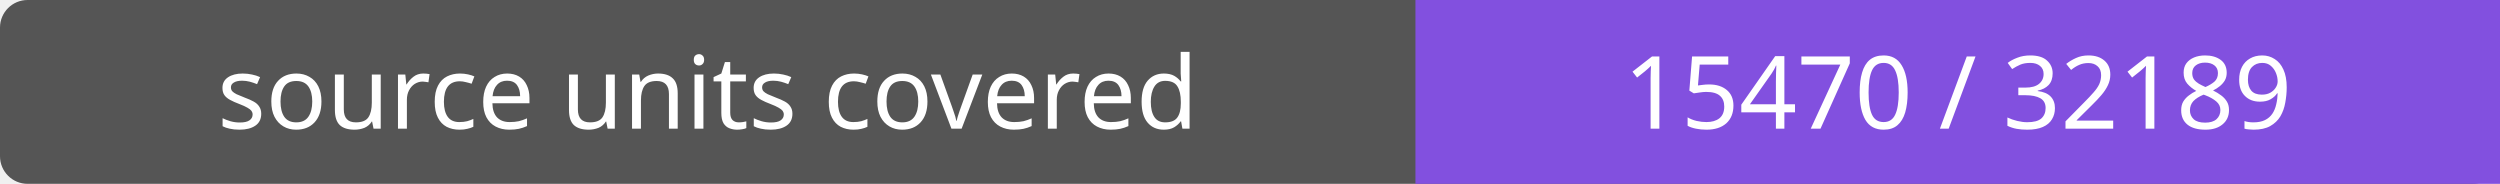
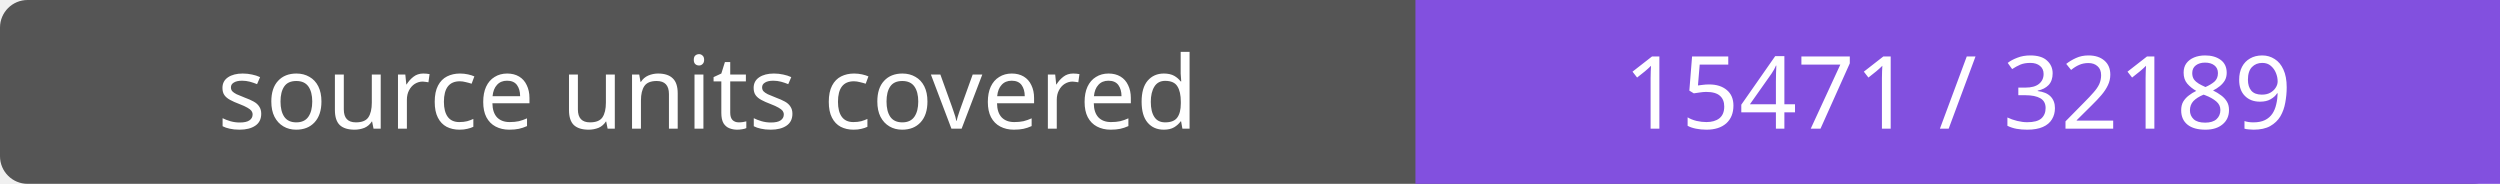
- <svg xmlns="http://www.w3.org/2000/svg" width="272" height="20" role="img" aria-label="source units covered: 15470 / 32189">
+ <svg xmlns="http://www.w3.org/2000/svg" width="272" height="20" role="img" aria-label="source units covered: 15471 / 32189">
  <rect width="272" height="20" rx="3" fill="#555" />
  <path fill="#8250df" d="M154 0h118v20H154z" />
  <g fill="#fff" text-anchor="middle" font-family="Verdana,sans-serif" font-size="11">
    <text x="77.0" y="14">source units covered</text>
-     <text x="213.0" y="14">15470 / 32189</text>
+     <text x="213.0" y="14">15471 / 32189</text>
  </g>
</svg>
